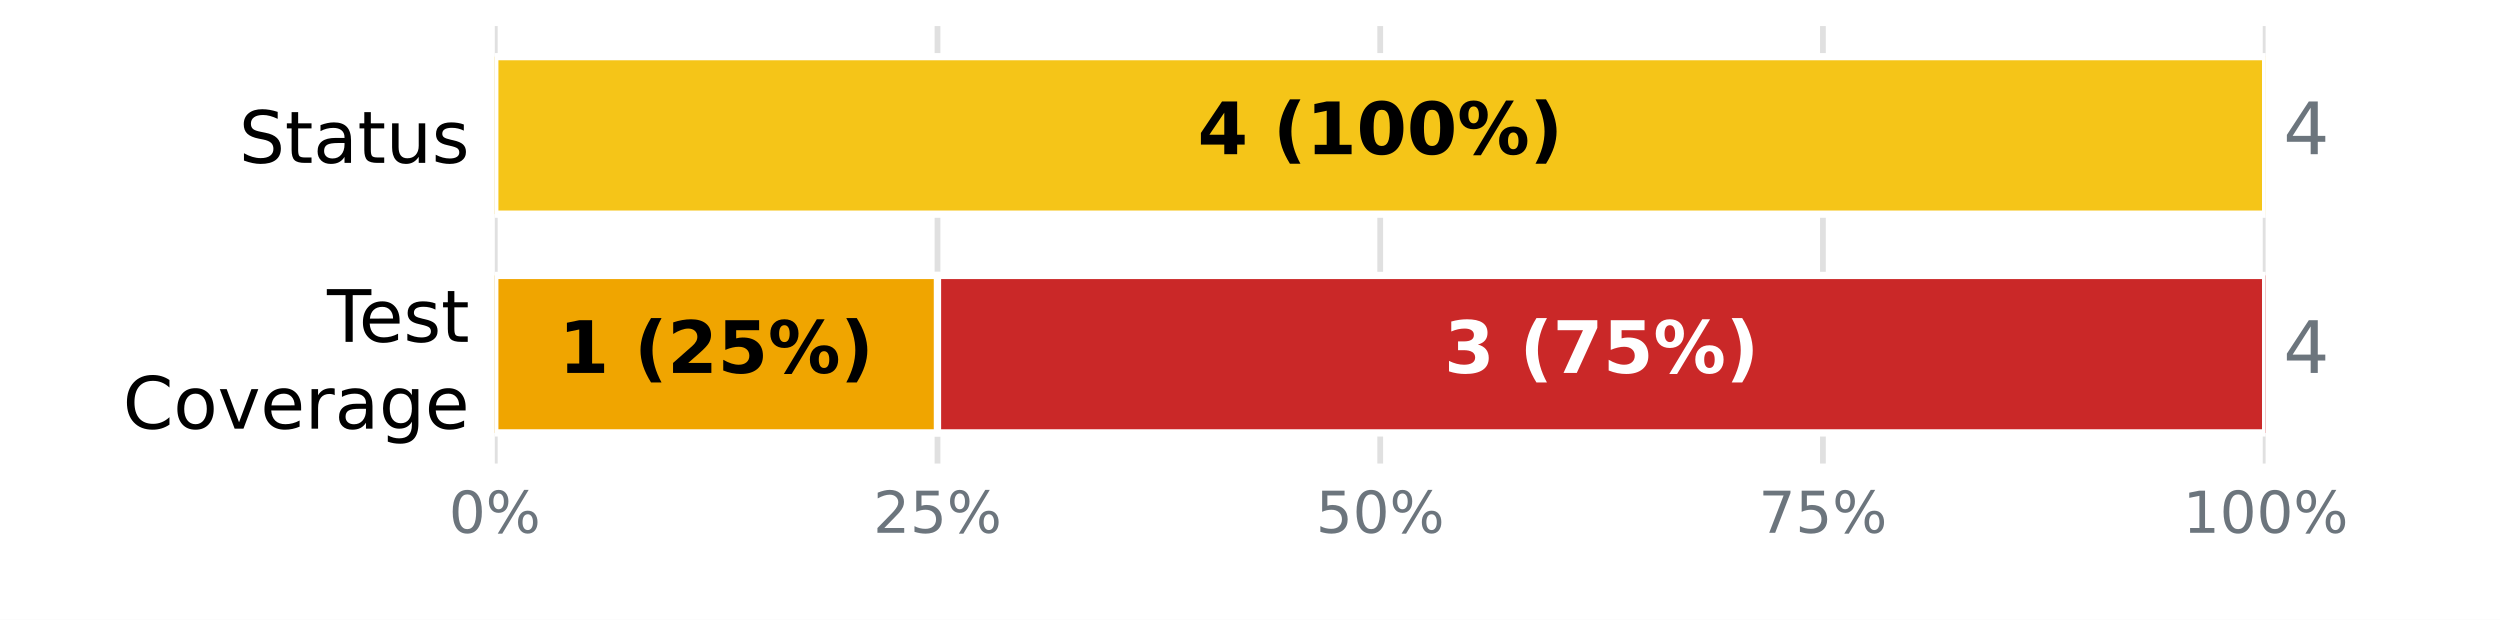
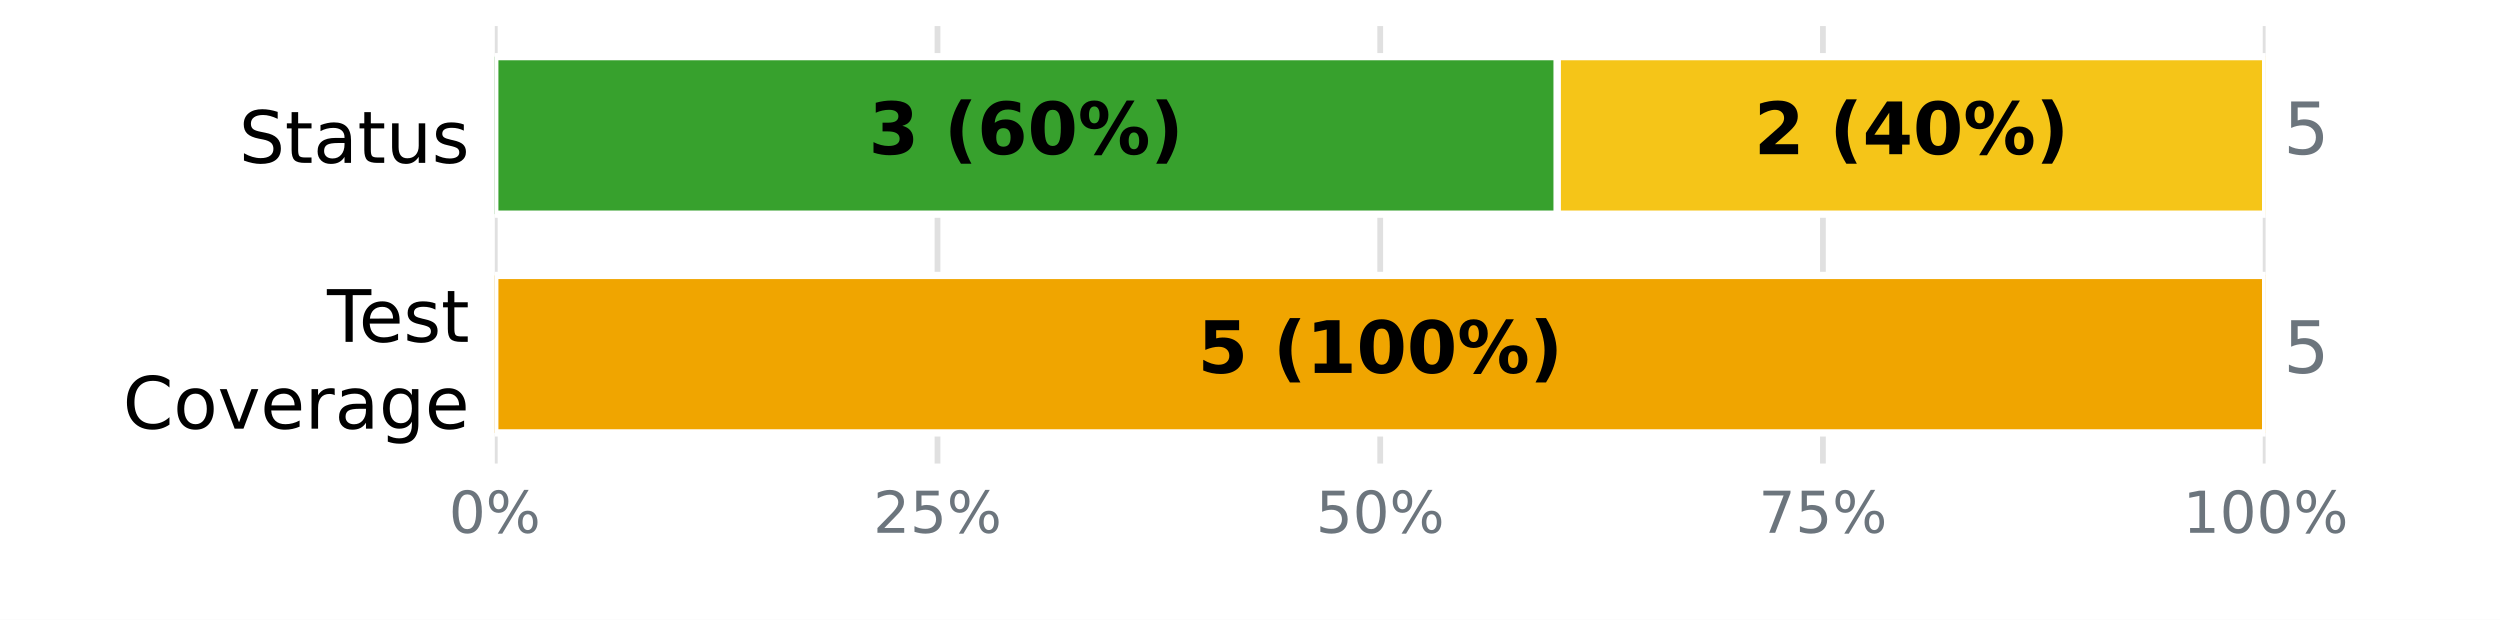
<svg xmlns="http://www.w3.org/2000/svg" xmlns:xlink="http://www.w3.org/1999/xlink" width="345.6pt" height="85.68pt" viewBox="0 0 345.6 85.68" version="1.1">
  <defs>
    <style type="text/css">*{stroke-linejoin: round; stroke-linecap: butt}</style>
  </defs>
  <g id="figure_1">
    <g id="patch_1">
      <path d="M 0 85.68  L 345.6 85.68  L 345.6 0  L 0 0  z " style="fill: #ffffff" />
    </g>
    <g id="axes_1">
      <g id="patch_2">
        <path d="M 68.4 64.08  L 313.2 64.08  L 313.2 3.6  L 68.4 3.6  z " style="fill: #ffffff" />
      </g>
      <g id="matplotlib.axis_1">
        <g id="xtick_1">
          <g id="line2d_1">
-             <path d="M 68.4 64.08  L 68.4 3.6  " clip-path="url(#p84a81cbd59)" style="fill: none; stroke: #e0e0e0; stroke-width: 0.8; stroke-linecap: square" />
+             <path d="M 68.4 64.08  L 68.4 3.6  " clip-path="url(#p9e2ea813b9)" style="fill: none; stroke: #e0e0e0; stroke-width: 0.8; stroke-linecap: square" />
          </g>
          <g id="line2d_2" />
          <g id="text_1">
            <g style="fill: #6c757d" transform="translate(62.05438 73.65812) scale(0.08 -0.08)">
              <defs>
                <path id="DejaVuSans-13" d="M 2034 4250  Q 1547 4250 1301 3770  Q 1056 3291 1056 2328  Q 1056 1369 1301 889  Q 1547 409 2034 409  Q 2525 409 2770 889  Q 3016 1369 3016 2328  Q 3016 3291 2770 3770  Q 2525 4250 2034 4250  z M 2034 4750  Q 2819 4750 3233 4129  Q 3647 3509 3647 2328  Q 3647 1150 3233 529  Q 2819 -91 2034 -91  Q 1250 -91 836 529  Q 422 1150 422 2328  Q 422 3509 836 4129  Q 1250 4750 2034 4750  z " transform="scale(0.015625)" />
                <path id="DejaVuSans-8" d="M 4653 2053  Q 4381 2053 4226 1822  Q 4072 1591 4072 1178  Q 4072 772 4226 539  Q 4381 306 4653 306  Q 4919 306 5073 539  Q 5228 772 5228 1178  Q 5228 1588 5073 1820  Q 4919 2053 4653 2053  z M 4653 2450  Q 5147 2450 5437 2106  Q 5728 1763 5728 1178  Q 5728 594 5436 251  Q 5144 -91 4653 -91  Q 4153 -91 3862 251  Q 3572 594 3572 1178  Q 3572 1766 3864 2108  Q 4156 2450 4653 2450  z M 1428 4353  Q 1159 4353 1004 4120  Q 850 3888 850 3481  Q 850 3069 1003 2837  Q 1156 2606 1428 2606  Q 1700 2606 1854 2837  Q 2009 3069 2009 3481  Q 2009 3884 1853 4118  Q 1697 4353 1428 4353  z M 4250 4750  L 4750 4750  L 1831 -91  L 1331 -91  L 4250 4750  z M 1428 4750  Q 1922 4750 2215 4408  Q 2509 4066 2509 3481  Q 2509 2891 2217 2550  Q 1925 2209 1428 2209  Q 931 2209 642 2551  Q 353 2894 353 3481  Q 353 4063 643 4406  Q 934 4750 1428 4750  z " transform="scale(0.015625)" />
              </defs>
              <use xlink:href="#DejaVuSans-13" />
              <use xlink:href="#DejaVuSans-8" transform="translate(63.625 0)" />
            </g>
          </g>
        </g>
        <g id="xtick_2">
          <g id="line2d_3">
-             <path d="M 129.6 64.08  L 129.6 3.6  " clip-path="url(#p84a81cbd59)" style="fill: none; stroke: #e0e0e0; stroke-width: 0.8; stroke-linecap: square" />
+             <path d="M 129.6 64.08  L 129.6 3.6  " clip-path="url(#p9e2ea813b9)" style="fill: none; stroke: #e0e0e0; stroke-width: 0.8; stroke-linecap: square" />
          </g>
          <g id="line2d_4" />
          <g id="text_2">
            <g style="fill: #6c757d" transform="translate(120.7094 73.65812) scale(0.08 -0.08)">
              <defs>
                <path id="DejaVuSans-15" d="M 1228 531  L 3431 531  L 3431 0  L 469 0  L 469 531  Q 828 903 1448 1529  Q 2069 2156 2228 2338  Q 2531 2678 2651 2914  Q 2772 3150 2772 3378  Q 2772 3750 2511 3984  Q 2250 4219 1831 4219  Q 1534 4219 1204 4116  Q 875 4013 500 3803  L 500 4441  Q 881 4594 1212 4672  Q 1544 4750 1819 4750  Q 2544 4750 2975 4387  Q 3406 4025 3406 3419  Q 3406 3131 3298 2873  Q 3191 2616 2906 2266  Q 2828 2175 2409 1742  Q 1991 1309 1228 531  z " transform="scale(0.015625)" />
                <path id="DejaVuSans-18" d="M 691 4666  L 3169 4666  L 3169 4134  L 1269 4134  L 1269 2991  Q 1406 3038 1543 3061  Q 1681 3084 1819 3084  Q 2600 3084 3056 2656  Q 3513 2228 3513 1497  Q 3513 744 3044 326  Q 2575 -91 1722 -91  Q 1428 -91 1123 -41  Q 819 9 494 109  L 494 744  Q 775 591 1075 516  Q 1375 441 1709 441  Q 2250 441 2565 725  Q 2881 1009 2881 1497  Q 2881 1984 2565 2268  Q 2250 2553 1709 2553  Q 1456 2553 1204 2497  Q 953 2441 691 2322  L 691 4666  z " transform="scale(0.015625)" />
              </defs>
              <use xlink:href="#DejaVuSans-15" />
              <use xlink:href="#DejaVuSans-18" transform="translate(63.625 0)" />
              <use xlink:href="#DejaVuSans-8" transform="translate(127.25 0)" />
            </g>
          </g>
        </g>
        <g id="xtick_3">
          <g id="line2d_5">
-             <path d="M 190.8 64.08  L 190.8 3.6  " clip-path="url(#p84a81cbd59)" style="fill: none; stroke: #e0e0e0; stroke-width: 0.8; stroke-linecap: square" />
+             <path d="M 190.8 64.08  L 190.8 3.6  " clip-path="url(#p9e2ea813b9)" style="fill: none; stroke: #e0e0e0; stroke-width: 0.8; stroke-linecap: square" />
          </g>
          <g id="line2d_6" />
          <g id="text_3">
            <g style="fill: #6c757d" transform="translate(181.9094 73.65812) scale(0.08 -0.08)">
              <use xlink:href="#DejaVuSans-18" />
              <use xlink:href="#DejaVuSans-13" transform="translate(63.625 0)" />
              <use xlink:href="#DejaVuSans-8" transform="translate(127.25 0)" />
            </g>
          </g>
        </g>
        <g id="xtick_4">
          <g id="line2d_7">
-             <path d="M 252 64.08  L 252 3.6  " clip-path="url(#p84a81cbd59)" style="fill: none; stroke: #e0e0e0; stroke-width: 0.8; stroke-linecap: square" />
+             <path d="M 252 64.08  L 252 3.6  " clip-path="url(#p9e2ea813b9)" style="fill: none; stroke: #e0e0e0; stroke-width: 0.8; stroke-linecap: square" />
          </g>
          <g id="line2d_8" />
          <g id="text_4">
            <g style="fill: #6c757d" transform="translate(243.1094 73.65812) scale(0.08 -0.08)">
              <defs>
                <path id="DejaVuSans-1a" d="M 525 4666  L 3525 4666  L 3525 4397  L 1831 0  L 1172 0  L 2766 4134  L 525 4134  L 525 4666  z " transform="scale(0.015625)" />
              </defs>
              <use xlink:href="#DejaVuSans-1a" />
              <use xlink:href="#DejaVuSans-18" transform="translate(63.625 0)" />
              <use xlink:href="#DejaVuSans-8" transform="translate(127.25 0)" />
            </g>
          </g>
        </g>
        <g id="xtick_5">
          <g id="line2d_9">
-             <path d="M 313.2 64.08  L 313.2 3.6  " clip-path="url(#p84a81cbd59)" style="fill: none; stroke: #e0e0e0; stroke-width: 0.8; stroke-linecap: square" />
+             <path d="M 313.2 64.08  L 313.2 3.6  " clip-path="url(#p9e2ea813b9)" style="fill: none; stroke: #e0e0e0; stroke-width: 0.8; stroke-linecap: square" />
          </g>
          <g id="line2d_10" />
          <g id="text_5">
            <g style="fill: #6c757d" transform="translate(301.7644 73.65812) scale(0.08 -0.08)">
              <defs>
                <path id="DejaVuSans-14" d="M 794 531  L 1825 531  L 1825 4091  L 703 3866  L 703 4441  L 1819 4666  L 2450 4666  L 2450 531  L 3481 531  L 3481 0  L 794 0  L 794 531  z " transform="scale(0.015625)" />
              </defs>
              <use xlink:href="#DejaVuSans-14" />
              <use xlink:href="#DejaVuSans-13" transform="translate(63.625 0)" />
              <use xlink:href="#DejaVuSans-13" transform="translate(127.25 0)" />
              <use xlink:href="#DejaVuSans-8" transform="translate(190.875 0)" />
            </g>
          </g>
        </g>
      </g>
      <g id="matplotlib.axis_2">
        <g id="ytick_1">
          <g id="line2d_11" />
          <g id="text_6">
            <g transform="translate(33.03594 22.51883) scale(0.1 -0.1)">
              <defs>
                <path id="DejaVuSans-36" d="M 3425 4513  L 3425 3897  Q 3066 4069 2747 4153  Q 2428 4238 2131 4238  Q 1616 4238 1336 4038  Q 1056 3838 1056 3469  Q 1056 3159 1242 3001  Q 1428 2844 1947 2747  L 2328 2669  Q 3034 2534 3370 2195  Q 3706 1856 3706 1288  Q 3706 609 3251 259  Q 2797 -91 1919 -91  Q 1588 -91 1214 -16  Q 841 59 441 206  L 441 856  Q 825 641 1194 531  Q 1563 422 1919 422  Q 2459 422 2753 634  Q 3047 847 3047 1241  Q 3047 1584 2836 1778  Q 2625 1972 2144 2069  L 1759 2144  Q 1053 2284 737 2584  Q 422 2884 422 3419  Q 422 4038 858 4394  Q 1294 4750 2059 4750  Q 2388 4750 2728 4690  Q 3069 4631 3425 4513  z " transform="scale(0.015625)" />
                <path id="DejaVuSans-57" d="M 1172 4494  L 1172 3500  L 2356 3500  L 2356 3053  L 1172 3053  L 1172 1153  Q 1172 725 1289 603  Q 1406 481 1766 481  L 2356 481  L 2356 0  L 1766 0  Q 1100 0 847 248  Q 594 497 594 1153  L 594 3053  L 172 3053  L 172 3500  L 594 3500  L 594 4494  L 1172 4494  z " transform="scale(0.015625)" />
                <path id="DejaVuSans-44" d="M 2194 1759  Q 1497 1759 1228 1600  Q 959 1441 959 1056  Q 959 750 1161 570  Q 1363 391 1709 391  Q 2188 391 2477 730  Q 2766 1069 2766 1631  L 2766 1759  L 2194 1759  z M 3341 1997  L 3341 0  L 2766 0  L 2766 531  Q 2569 213 2275 61  Q 1981 -91 1556 -91  Q 1019 -91 701 211  Q 384 513 384 1019  Q 384 1609 779 1909  Q 1175 2209 1959 2209  L 2766 2209  L 2766 2266  Q 2766 2663 2505 2880  Q 2244 3097 1772 3097  Q 1472 3097 1187 3025  Q 903 2953 641 2809  L 641 3341  Q 956 3463 1253 3523  Q 1550 3584 1831 3584  Q 2591 3584 2966 3190  Q 3341 2797 3341 1997  z " transform="scale(0.015625)" />
                <path id="DejaVuSans-58" d="M 544 1381  L 544 3500  L 1119 3500  L 1119 1403  Q 1119 906 1312 657  Q 1506 409 1894 409  Q 2359 409 2629 706  Q 2900 1003 2900 1516  L 2900 3500  L 3475 3500  L 3475 0  L 2900 0  L 2900 538  Q 2691 219 2414 64  Q 2138 -91 1772 -91  Q 1169 -91 856 284  Q 544 659 544 1381  z M 1991 3584  L 1991 3584  z " transform="scale(0.015625)" />
                <path id="DejaVuSans-56" d="M 2834 3397  L 2834 2853  Q 2591 2978 2328 3040  Q 2066 3103 1784 3103  Q 1356 3103 1142 2972  Q 928 2841 928 2578  Q 928 2378 1081 2264  Q 1234 2150 1697 2047  L 1894 2003  Q 2506 1872 2764 1633  Q 3022 1394 3022 966  Q 3022 478 2636 193  Q 2250 -91 1575 -91  Q 1294 -91 989 -36  Q 684 19 347 128  L 347 722  Q 666 556 975 473  Q 1284 391 1588 391  Q 1994 391 2212 530  Q 2431 669 2431 922  Q 2431 1156 2273 1281  Q 2116 1406 1581 1522  L 1381 1569  Q 847 1681 609 1914  Q 372 2147 372 2553  Q 372 3047 722 3315  Q 1072 3584 1716 3584  Q 2034 3584 2315 3537  Q 2597 3491 2834 3397  z " transform="scale(0.015625)" />
              </defs>
              <use xlink:href="#DejaVuSans-36" />
              <use xlink:href="#DejaVuSans-57" transform="translate(63.48438 0)" />
              <use xlink:href="#DejaVuSans-44" transform="translate(102.6875 0)" />
              <use xlink:href="#DejaVuSans-57" transform="translate(163.9688 0)" />
              <use xlink:href="#DejaVuSans-58" transform="translate(203.1719 0)" />
              <use xlink:href="#DejaVuSans-56" transform="translate(266.5469 0)" />
            </g>
          </g>
        </g>
        <g id="ytick_2">
          <g id="line2d_12" />
          <g id="text_7">
            <g transform="translate(45.20781 47.25834) scale(0.1 -0.1)">
              <defs>
                <path id="DejaVuSans-37" d="M -19 4666  L 3928 4666  L 3928 4134  L 2272 4134  L 2272 0  L 1638 0  L 1638 4134  L -19 4134  L -19 4666  z " transform="scale(0.015625)" />
                <path id="DejaVuSans-48" d="M 3597 1894  L 3597 1613  L 953 1613  Q 991 1019 1311 708  Q 1631 397 2203 397  Q 2534 397 2845 478  Q 3156 559 3463 722  L 3463 178  Q 3153 47 2828 -22  Q 2503 -91 2169 -91  Q 1331 -91 842 396  Q 353 884 353 1716  Q 353 2575 817 3079  Q 1281 3584 2069 3584  Q 2775 3584 3186 3129  Q 3597 2675 3597 1894  z M 3022 2063  Q 3016 2534 2758 2815  Q 2500 3097 2075 3097  Q 1594 3097 1305 2825  Q 1016 2553 972 2059  L 3022 2063  z " transform="scale(0.015625)" />
              </defs>
              <use xlink:href="#DejaVuSans-37" />
              <use xlink:href="#DejaVuSans-48" transform="translate(44.09375 0)" />
              <use xlink:href="#DejaVuSans-56" transform="translate(105.625 0)" />
              <use xlink:href="#DejaVuSans-57" transform="translate(157.7188 0)" />
            </g>
            <g transform="translate(16.98594 59.26029) scale(0.1 -0.1)">
              <defs>
                <path id="DejaVuSans-26" d="M 4122 4306  L 4122 3641  Q 3803 3938 3442 4084  Q 3081 4231 2675 4231  Q 1875 4231 1450 3742  Q 1025 3253 1025 2328  Q 1025 1406 1450 917  Q 1875 428 2675 428  Q 3081 428 3442 575  Q 3803 722 4122 1019  L 4122 359  Q 3791 134 3420 21  Q 3050 -91 2638 -91  Q 1578 -91 968 557  Q 359 1206 359 2328  Q 359 3453 968 4101  Q 1578 4750 2638 4750  Q 3056 4750 3426 4639  Q 3797 4528 4122 4306  z " transform="scale(0.015625)" />
                <path id="DejaVuSans-52" d="M 1959 3097  Q 1497 3097 1228 2736  Q 959 2375 959 1747  Q 959 1119 1226 758  Q 1494 397 1959 397  Q 2419 397 2687 759  Q 2956 1122 2956 1747  Q 2956 2369 2687 2733  Q 2419 3097 1959 3097  z M 1959 3584  Q 2709 3584 3137 3096  Q 3566 2609 3566 1747  Q 3566 888 3137 398  Q 2709 -91 1959 -91  Q 1206 -91 779 398  Q 353 888 353 1747  Q 353 2609 779 3096  Q 1206 3584 1959 3584  z " transform="scale(0.015625)" />
                <path id="DejaVuSans-59" d="M 191 3500  L 800 3500  L 1894 563  L 2988 3500  L 3597 3500  L 2284 0  L 1503 0  L 191 3500  z " transform="scale(0.015625)" />
                <path id="DejaVuSans-55" d="M 2631 2963  Q 2534 3019 2420 3045  Q 2306 3072 2169 3072  Q 1681 3072 1420 2755  Q 1159 2438 1159 1844  L 1159 0  L 581 0  L 581 3500  L 1159 3500  L 1159 2956  Q 1341 3275 1631 3429  Q 1922 3584 2338 3584  Q 2397 3584 2469 3576  Q 2541 3569 2628 3553  L 2631 2963  z " transform="scale(0.015625)" />
                <path id="DejaVuSans-4a" d="M 2906 1791  Q 2906 2416 2648 2759  Q 2391 3103 1925 3103  Q 1463 3103 1205 2759  Q 947 2416 947 1791  Q 947 1169 1205 825  Q 1463 481 1925 481  Q 2391 481 2648 825  Q 2906 1169 2906 1791  z M 3481 434  Q 3481 -459 3084 -895  Q 2688 -1331 1869 -1331  Q 1566 -1331 1297 -1286  Q 1028 -1241 775 -1147  L 775 -588  Q 1028 -725 1275 -790  Q 1522 -856 1778 -856  Q 2344 -856 2625 -561  Q 2906 -266 2906 331  L 2906 616  Q 2728 306 2450 153  Q 2172 0 1784 0  Q 1141 0 747 490  Q 353 981 353 1791  Q 353 2603 747 3093  Q 1141 3584 1784 3584  Q 2172 3584 2450 3431  Q 2728 3278 2906 2969  L 2906 3500  L 3481 3500  L 3481 434  z " transform="scale(0.015625)" />
              </defs>
              <use xlink:href="#DejaVuSans-26" />
              <use xlink:href="#DejaVuSans-52" transform="translate(69.82812 0)" />
              <use xlink:href="#DejaVuSans-59" transform="translate(131.0156 0)" />
              <use xlink:href="#DejaVuSans-48" transform="translate(190.2031 0)" />
              <use xlink:href="#DejaVuSans-55" transform="translate(251.7344 0)" />
              <use xlink:href="#DejaVuSans-44" transform="translate(292.8438 0)" />
              <use xlink:href="#DejaVuSans-4a" transform="translate(354.125 0)" />
              <use xlink:href="#DejaVuSans-48" transform="translate(417.6094 0)" />
            </g>
          </g>
        </g>
      </g>
      <g id="patch_3">
-         <path d="M 68.4 7.834  L 68.4 7.834  L 68.4 29.606  L 68.4 29.606  z " clip-path="url(#p84a81cbd59)" style="fill: #37a12d; stroke: #ffffff; stroke-linejoin: miter" />
+         <path d="M 68.4 7.834  L 215.28 7.834  L 215.28 29.606  L 68.4 29.606  z " clip-path="url(#p9e2ea813b9)" style="fill: #37a12d; stroke: #ffffff; stroke-linejoin: miter" />
      </g>
      <g id="patch_4">
-         <path d="M 68.4 7.834  L 313.2 7.834  L 313.2 29.606  L 68.4 29.606  z " clip-path="url(#p84a81cbd59)" style="fill: #f5c518; stroke: #ffffff; stroke-linejoin: miter" />
+         <path d="M 215.28 7.834  L 313.2 7.834  L 313.2 29.606  L 215.28 29.606  z " clip-path="url(#p9e2ea813b9)" style="fill: #f5c518; stroke: #ffffff; stroke-linejoin: miter" />
      </g>
      <g id="patch_5">
-         <path d="M 313.2 7.834  L 313.2 7.834  L 313.2 29.606  L 313.2 29.606  z " clip-path="url(#p84a81cbd59)" style="fill: #ca2828; stroke: #ffffff; stroke-linejoin: miter" />
+         <path d="M 313.2 7.834  L 313.2 7.834  L 313.2 29.606  L 313.2 29.606  z " clip-path="url(#p9e2ea813b9)" style="fill: #ca2828; stroke: #ffffff; stroke-linejoin: miter" />
      </g>
      <g id="patch_6">
-         <path d="M 68.4 38.074  L 68.4 38.074  L 68.4 59.846  L 68.4 59.846  z " clip-path="url(#p84a81cbd59)" style="fill: #37a12d; stroke: #ffffff; stroke-linejoin: miter" />
+         <path d="M 68.4 38.074  L 68.4 38.074  L 68.4 59.846  L 68.4 59.846  z " clip-path="url(#p9e2ea813b9)" style="fill: #37a12d; stroke: #ffffff; stroke-linejoin: miter" />
      </g>
      <g id="patch_7">
-         <path d="M 68.4 38.074  L 129.6 38.074  L 129.6 59.846  L 68.4 59.846  z " clip-path="url(#p84a81cbd59)" style="fill: #f0a500; stroke: #ffffff; stroke-linejoin: miter" />
+         <path d="M 68.4 38.074  L 313.2 38.074  L 313.2 59.846  L 68.4 59.846  z " clip-path="url(#p9e2ea813b9)" style="fill: #f0a500; stroke: #ffffff; stroke-linejoin: miter" />
      </g>
      <g id="patch_8">
-         <path d="M 129.6 38.074  L 313.2 38.074  L 313.2 59.846  L 129.6 59.846  z " clip-path="url(#p84a81cbd59)" style="fill: #ca2828; stroke: #ffffff; stroke-linejoin: miter" />
+         <path d="M 313.2 38.074  L 313.2 38.074  L 313.2 59.846  L 313.2 59.846  z " clip-path="url(#p9e2ea813b9)" style="fill: #ca2828; stroke: #ffffff; stroke-linejoin: miter" />
      </g>
      <g id="text_8">
-         <g transform="translate(165.5633 21.31766) scale(0.1 -0.1)">
+         <g transform="translate(120.0822 21.31766) scale(0.1 -0.1)">
          <defs>
-             <path id="DejaVuSans-Bold-17" d="M 2356 3675  L 1038 1722  L 2356 1722  L 2356 3675  z M 2156 4666  L 3494 4666  L 3494 1722  L 4159 1722  L 4159 850  L 3494 850  L 3494 0  L 2356 0  L 2356 850  L 288 850  L 288 1881  L 2156 4666  z " transform="scale(0.015625)" />
+             <path id="DejaVuSans-Bold-16" d="M 2981 2516  Q 3453 2394 3698 2092  Q 3944 1791 3944 1325  Q 3944 631 3412 270  Q 2881 -91 1863 -91  Q 1503 -91 1142 -33  Q 781 25 428 141  L 428 1069  Q 766 900 1098 814  Q 1431 728 1753 728  Q 2231 728 2486 893  Q 2741 1059 2741 1369  Q 2741 1688 2480 1852  Q 2219 2016 1709 2016  L 1228 2016  L 1228 2791  L 1734 2791  Q 2188 2791 2409 2933  Q 2631 3075 2631 3366  Q 2631 3634 2415 3781  Q 2200 3928 1806 3928  Q 1516 3928 1219 3862  Q 922 3797 628 3669  L 628 4550  Q 984 4650 1334 4700  Q 1684 4750 2022 4750  Q 2931 4750 3382 4451  Q 3834 4153 3834 3553  Q 3834 3144 3618 2883  Q 3403 2622 2981 2516  z " transform="scale(0.015625)" />
            <path id="DejaVuSans-Bold-3" transform="scale(0.015625)" />
            <path id="DejaVuSans-Bold-b" d="M 2413 -844  L 1484 -844  Q 1006 -72 778 623  Q 550 1319 550 2003  Q 550 2688 779 3389  Q 1009 4091 1484 4856  L 2413 4856  Q 2013 4116 1813 3408  Q 1613 2700 1613 2009  Q 1613 1319 1811 609  Q 2009 -100 2413 -844  z " transform="scale(0.015625)" />
-             <path id="DejaVuSans-Bold-14" d="M 750 831  L 1813 831  L 1813 3847  L 722 3622  L 722 4441  L 1806 4666  L 2950 4666  L 2950 831  L 4013 831  L 4013 0  L 750 0  L 750 831  z " transform="scale(0.015625)" />
+             <path id="DejaVuSans-Bold-19" d="M 2316 2303  Q 2000 2303 1842 2098  Q 1684 1894 1684 1484  Q 1684 1075 1842 870  Q 2000 666 2316 666  Q 2634 666 2792 870  Q 2950 1075 2950 1484  Q 2950 1894 2792 2098  Q 2634 2303 2316 2303  z M 3803 4544  L 3803 3681  Q 3506 3822 3243 3889  Q 2981 3956 2731 3956  Q 2194 3956 1894 3657  Q 1594 3359 1544 2772  Q 1750 2925 1990 3001  Q 2231 3078 2516 3078  Q 3231 3078 3670 2659  Q 4109 2241 4109 1563  Q 4109 813 3618 361  Q 3128 -91 2303 -91  Q 1394 -91 895 523  Q 397 1138 397 2266  Q 397 3422 980 4083  Q 1563 4744 2578 4744  Q 2900 4744 3203 4694  Q 3506 4644 3803 4544  z " transform="scale(0.015625)" />
            <path id="DejaVuSans-Bold-13" d="M 2944 2338  Q 2944 3213 2780 3570  Q 2616 3928 2228 3928  Q 1841 3928 1675 3570  Q 1509 3213 1509 2338  Q 1509 1453 1675 1090  Q 1841 728 2228 728  Q 2613 728 2778 1090  Q 2944 1453 2944 2338  z M 4147 2328  Q 4147 1169 3647 539  Q 3147 -91 2228 -91  Q 1306 -91 806 539  Q 306 1169 306 2328  Q 306 3491 806 4120  Q 1306 4750 2228 4750  Q 3147 4750 3647 4120  Q 4147 3491 4147 2328  z " transform="scale(0.015625)" />
            <path id="DejaVuSans-Bold-8" d="M 4959 1925  Q 4738 1925 4616 1733  Q 4494 1541 4494 1184  Q 4494 825 4614 633  Q 4734 441 4959 441  Q 5184 441 5303 633  Q 5422 825 5422 1184  Q 5422 1541 5301 1733  Q 5181 1925 4959 1925  z M 4959 2450  Q 5541 2450 5875 2112  Q 6209 1775 6209 1184  Q 6209 594 5875 251  Q 5541 -91 4959 -91  Q 4378 -91 4042 251  Q 3706 594 3706 1184  Q 3706 1772 4042 2111  Q 4378 2450 4959 2450  z M 2094 -91  L 1403 -91  L 4319 4750  L 5013 4750  L 2094 -91  z M 1453 4750  Q 2034 4750 2367 4411  Q 2700 4072 2700 3481  Q 2700 2891 2367 2550  Q 2034 2209 1453 2209  Q 872 2209 539 2550  Q 206 2891 206 3481  Q 206 4072 539 4411  Q 872 4750 1453 4750  z M 1453 4225  Q 1228 4225 1106 4031  Q 984 3838 984 3481  Q 984 3122 1106 2926  Q 1228 2731 1453 2731  Q 1678 2731 1798 2926  Q 1919 3122 1919 3481  Q 1919 3838 1797 4031  Q 1675 4225 1453 4225  z " transform="scale(0.015625)" />
            <path id="DejaVuSans-Bold-c" d="M 513 -844  Q 913 -100 1113 609  Q 1313 1319 1313 2009  Q 1313 2700 1113 3408  Q 913 4116 513 4856  L 1441 4856  Q 1916 4091 2145 3389  Q 2375 2688 2375 2003  Q 2375 1319 2147 623  Q 1919 -72 1441 -844  L 513 -844  z " transform="scale(0.015625)" />
          </defs>
-           <use xlink:href="#DejaVuSans-Bold-17" />
+           <use xlink:href="#DejaVuSans-Bold-16" />
+           <use xlink:href="#DejaVuSans-Bold-3" transform="translate(69.57812 0)" />
+           <use xlink:href="#DejaVuSans-Bold-b" transform="translate(104.3906 0)" />
+           <use xlink:href="#DejaVuSans-Bold-19" transform="translate(150.0938 0)" />
+           <use xlink:href="#DejaVuSans-Bold-13" transform="translate(219.6719 0)" />
+           <use xlink:href="#DejaVuSans-Bold-8" transform="translate(289.25 0)" />
+           <use xlink:href="#DejaVuSans-Bold-c" transform="translate(389.4531 0)" />
+         </g>
+       </g>
+       <g id="text_9">
+         <g transform="translate(242.4822 21.31766) scale(0.1 -0.1)">
+           <defs>
+             <path id="DejaVuSans-Bold-15" d="M 1844 884  L 3897 884  L 3897 0  L 506 0  L 506 884  L 2209 2388  Q 2438 2594 2547 2791  Q 2656 2988 2656 3200  Q 2656 3528 2436 3728  Q 2216 3928 1850 3928  Q 1569 3928 1234 3808  Q 900 3688 519 3450  L 519 4475  Q 925 4609 1322 4679  Q 1719 4750 2100 4750  Q 2938 4750 3402 4381  Q 3866 4013 3866 3353  Q 3866 2972 3669 2642  Q 3472 2313 2841 1759  L 1844 884  z " transform="scale(0.015625)" />
+             <path id="DejaVuSans-Bold-17" d="M 2356 3675  L 1038 1722  L 2356 1722  L 2356 3675  z M 2156 4666  L 3494 4666  L 3494 1722  L 4159 1722  L 4159 850  L 3494 850  L 3494 0  L 2356 0  L 2356 850  L 288 850  L 288 1881  L 2156 4666  z " transform="scale(0.015625)" />
+           </defs>
+           <use xlink:href="#DejaVuSans-Bold-15" />
+           <use xlink:href="#DejaVuSans-Bold-3" transform="translate(69.57812 0)" />
+           <use xlink:href="#DejaVuSans-Bold-b" transform="translate(104.3906 0)" />
+           <use xlink:href="#DejaVuSans-Bold-17" transform="translate(150.0938 0)" />
+           <use xlink:href="#DejaVuSans-Bold-13" transform="translate(219.6719 0)" />
+           <use xlink:href="#DejaVuSans-Bold-8" transform="translate(289.25 0)" />
+           <use xlink:href="#DejaVuSans-Bold-c" transform="translate(389.4531 0)" />
+         </g>
+       </g>
+       <g id="text_10">
+         <g style="fill: #6c757d" transform="translate(315.648 21.31766) scale(0.1 -0.1)">
+           <use xlink:href="#DejaVuSans-18" />
+         </g>
+       </g>
+       <g id="text_11">
+         <g transform="translate(165.5633 51.55766) scale(0.1 -0.1)">
+           <defs>
+             <path id="DejaVuSans-Bold-18" d="M 678 4666  L 3669 4666  L 3669 3781  L 1638 3781  L 1638 3059  Q 1775 3097 1914 3117  Q 2053 3138 2203 3138  Q 3056 3138 3531 2711  Q 4006 2284 4006 1522  Q 4006 766 3489 337  Q 2972 -91 2053 -91  Q 1656 -91 1267 -14  Q 878 63 494 219  L 494 1166  Q 875 947 1217 837  Q 1559 728 1863 728  Q 2300 728 2551 942  Q 2803 1156 2803 1522  Q 2803 1891 2551 2103  Q 2300 2316 1863 2316  Q 1603 2316 1309 2248  Q 1016 2181 678 2041  L 678 4666  z " transform="scale(0.015625)" />
+             <path id="DejaVuSans-Bold-14" d="M 750 831  L 1813 831  L 1813 3847  L 722 3622  L 722 4441  L 1806 4666  L 2950 4666  L 2950 831  L 4013 831  L 4013 0  L 750 0  L 750 831  z " transform="scale(0.015625)" />
+           </defs>
+           <use xlink:href="#DejaVuSans-Bold-18" />
          <use xlink:href="#DejaVuSans-Bold-3" transform="translate(69.57812 0)" />
          <use xlink:href="#DejaVuSans-Bold-b" transform="translate(104.3906 0)" />
          <use xlink:href="#DejaVuSans-Bold-14" transform="translate(150.0938 0)" />
          <use xlink:href="#DejaVuSans-Bold-13" transform="translate(219.6719 0)" />
          <use xlink:href="#DejaVuSans-Bold-13" transform="translate(289.25 0)" />
          <use xlink:href="#DejaVuSans-Bold-8" transform="translate(358.8281 0)" />
          <use xlink:href="#DejaVuSans-Bold-c" transform="translate(459.0312 0)" />
        </g>
      </g>
-       <g id="text_9">
-         <g style="fill: #6c757d" transform="translate(315.648 21.31766) scale(0.1 -0.1)">
-           <defs>
-             <path id="DejaVuSans-17" d="M 2419 4116  L 825 1625  L 2419 1625  L 2419 4116  z M 2253 4666  L 3047 4666  L 3047 1625  L 3713 1625  L 3713 1100  L 3047 1100  L 3047 0  L 2419 0  L 2419 1100  L 313 1100  L 313 1709  L 2253 4666  z " transform="scale(0.015625)" />
-           </defs>
-           <use xlink:href="#DejaVuSans-17" />
-         </g>
-       </g>
-       <g id="text_10">
-         <g transform="translate(77.24219 51.55766) scale(0.1 -0.1)">
-           <defs>
-             <path id="DejaVuSans-Bold-15" d="M 1844 884  L 3897 884  L 3897 0  L 506 0  L 506 884  L 2209 2388  Q 2438 2594 2547 2791  Q 2656 2988 2656 3200  Q 2656 3528 2436 3728  Q 2216 3928 1850 3928  Q 1569 3928 1234 3808  Q 900 3688 519 3450  L 519 4475  Q 925 4609 1322 4679  Q 1719 4750 2100 4750  Q 2938 4750 3402 4381  Q 3866 4013 3866 3353  Q 3866 2972 3669 2642  Q 3472 2313 2841 1759  L 1844 884  z " transform="scale(0.015625)" />
-             <path id="DejaVuSans-Bold-18" d="M 678 4666  L 3669 4666  L 3669 3781  L 1638 3781  L 1638 3059  Q 1775 3097 1914 3117  Q 2053 3138 2203 3138  Q 3056 3138 3531 2711  Q 4006 2284 4006 1522  Q 4006 766 3489 337  Q 2972 -91 2053 -91  Q 1656 -91 1267 -14  Q 878 63 494 219  L 494 1166  Q 875 947 1217 837  Q 1559 728 1863 728  Q 2300 728 2551 942  Q 2803 1156 2803 1522  Q 2803 1891 2551 2103  Q 2300 2316 1863 2316  Q 1603 2316 1309 2248  Q 1016 2181 678 2041  L 678 4666  z " transform="scale(0.015625)" />
-           </defs>
-           <use xlink:href="#DejaVuSans-Bold-14" />
-           <use xlink:href="#DejaVuSans-Bold-3" transform="translate(69.57812 0)" />
-           <use xlink:href="#DejaVuSans-Bold-b" transform="translate(104.3906 0)" />
-           <use xlink:href="#DejaVuSans-Bold-15" transform="translate(150.0938 0)" />
-           <use xlink:href="#DejaVuSans-Bold-18" transform="translate(219.6719 0)" />
-           <use xlink:href="#DejaVuSans-Bold-8" transform="translate(289.25 0)" />
-           <use xlink:href="#DejaVuSans-Bold-c" transform="translate(389.4531 0)" />
-         </g>
-       </g>
-       <g id="text_11">
-         <g style="fill: #ffffff" transform="translate(199.6422 51.55766) scale(0.1 -0.1)">
-           <defs>
-             <path id="DejaVuSans-Bold-16" d="M 2981 2516  Q 3453 2394 3698 2092  Q 3944 1791 3944 1325  Q 3944 631 3412 270  Q 2881 -91 1863 -91  Q 1503 -91 1142 -33  Q 781 25 428 141  L 428 1069  Q 766 900 1098 814  Q 1431 728 1753 728  Q 2231 728 2486 893  Q 2741 1059 2741 1369  Q 2741 1688 2480 1852  Q 2219 2016 1709 2016  L 1228 2016  L 1228 2791  L 1734 2791  Q 2188 2791 2409 2933  Q 2631 3075 2631 3366  Q 2631 3634 2415 3781  Q 2200 3928 1806 3928  Q 1516 3928 1219 3862  Q 922 3797 628 3669  L 628 4550  Q 984 4650 1334 4700  Q 1684 4750 2022 4750  Q 2931 4750 3382 4451  Q 3834 4153 3834 3553  Q 3834 3144 3618 2883  Q 3403 2622 2981 2516  z " transform="scale(0.015625)" />
-             <path id="DejaVuSans-Bold-1a" d="M 428 4666  L 3944 4666  L 3944 3988  L 2125 0  L 953 0  L 2675 3781  L 428 3781  L 428 4666  z " transform="scale(0.015625)" />
-           </defs>
-           <use xlink:href="#DejaVuSans-Bold-16" />
-           <use xlink:href="#DejaVuSans-Bold-3" transform="translate(69.57812 0)" />
-           <use xlink:href="#DejaVuSans-Bold-b" transform="translate(104.3906 0)" />
-           <use xlink:href="#DejaVuSans-Bold-1a" transform="translate(150.0938 0)" />
-           <use xlink:href="#DejaVuSans-Bold-18" transform="translate(219.6719 0)" />
-           <use xlink:href="#DejaVuSans-Bold-8" transform="translate(289.25 0)" />
-           <use xlink:href="#DejaVuSans-Bold-c" transform="translate(389.4531 0)" />
-         </g>
-       </g>
      <g id="text_12">
        <g style="fill: #6c757d" transform="translate(315.648 51.55766) scale(0.1 -0.1)">
-           <use xlink:href="#DejaVuSans-17" />
+           <use xlink:href="#DejaVuSans-18" />
        </g>
      </g>
    </g>
  </g>
  <defs>
-     <clipPath id="p84a81cbd59">
+     <clipPath id="p9e2ea813b9">
      <rect x="68.4" y="3.6" width="244.8" height="60.48" />
    </clipPath>
  </defs>
</svg>
